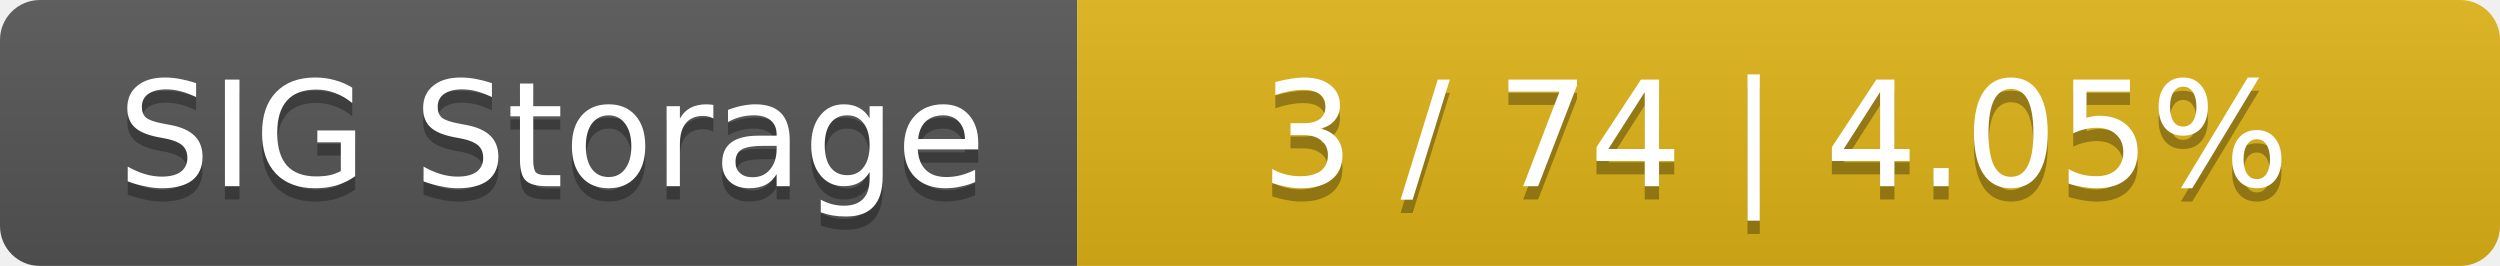
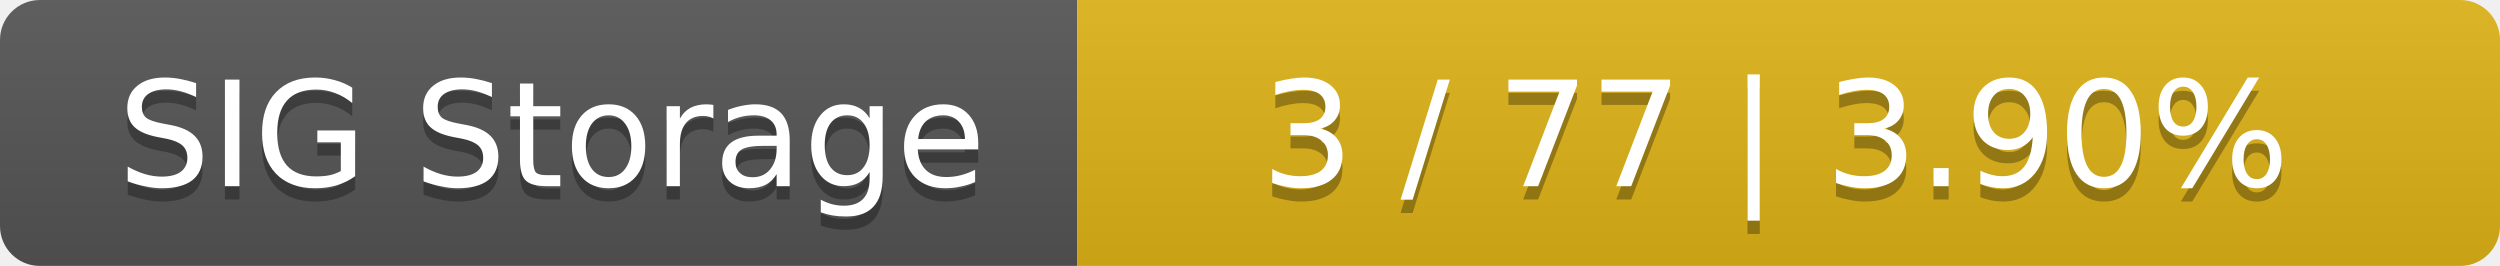
<svg xmlns="http://www.w3.org/2000/svg" width="188" height="20">
  <linearGradient id="smooth" x2="0" y2="100%">
    <stop offset="0" stop-color="#bbb" stop-opacity=".1" />
    <stop offset="1" stop-opacity=".1" />
  </linearGradient>
  <mask id="round">
    <rect width="188" height="20" rx="3" fill="#fff" />
  </mask>
  <g mask="url(#round)">
    <rect width="81" height="20" fill="#555" />
    <rect x="81" width="107" height="20" fill="#dfb317" />
    <rect width="188" height="20" fill="url(#smooth)" />
  </g>
  <g fill="#fff" text-anchor="middle" font-family="DejaVu Sans,Verdana,Geneva,sans-serif" font-size="11">
    <text x="41.5" y="15" fill="#010101" fill-opacity=".3">SIG Storage</text>
    <text x="41.5" y="14">SIG Storage</text>
-     <text x="133.5" y="15" fill="#010101" fill-opacity=".3">3 / 74    |    4.05%</text>
-     <text x="133.5" y="14">3 / 74    |    4.05%</text>
+     <text x="133.5" y="15" fill="#010101" fill-opacity=".3">3 / 77    |    3.90%</text>
+     <text x="133.5" y="14">3 / 77    |    3.90%</text>
  </g>
</svg>
